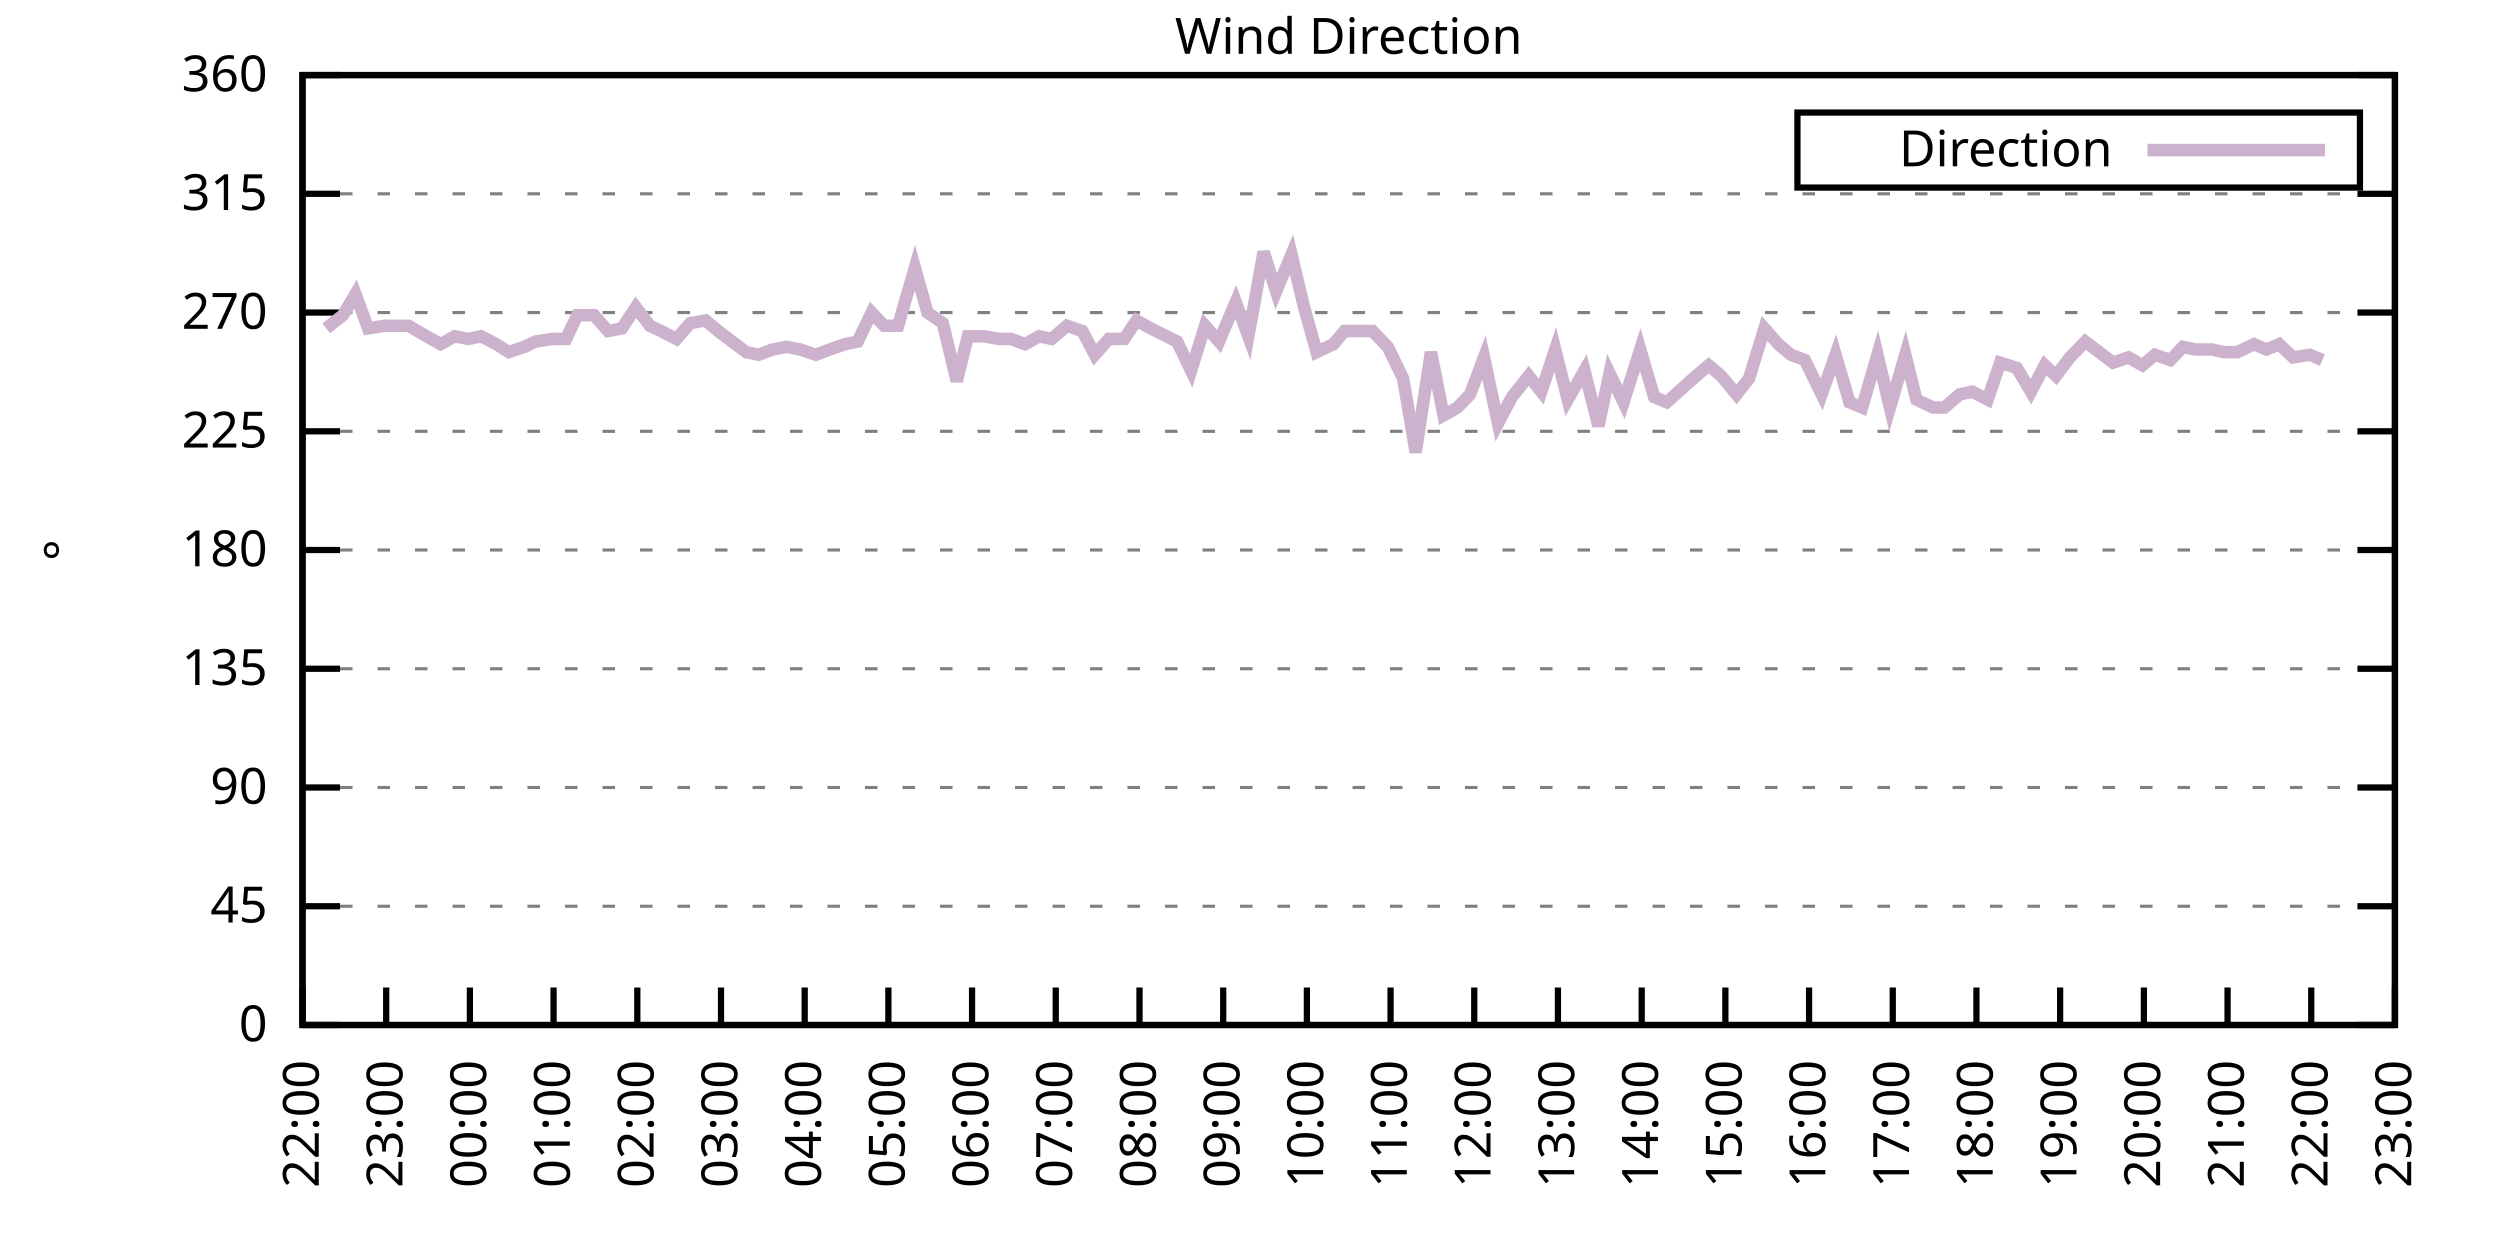
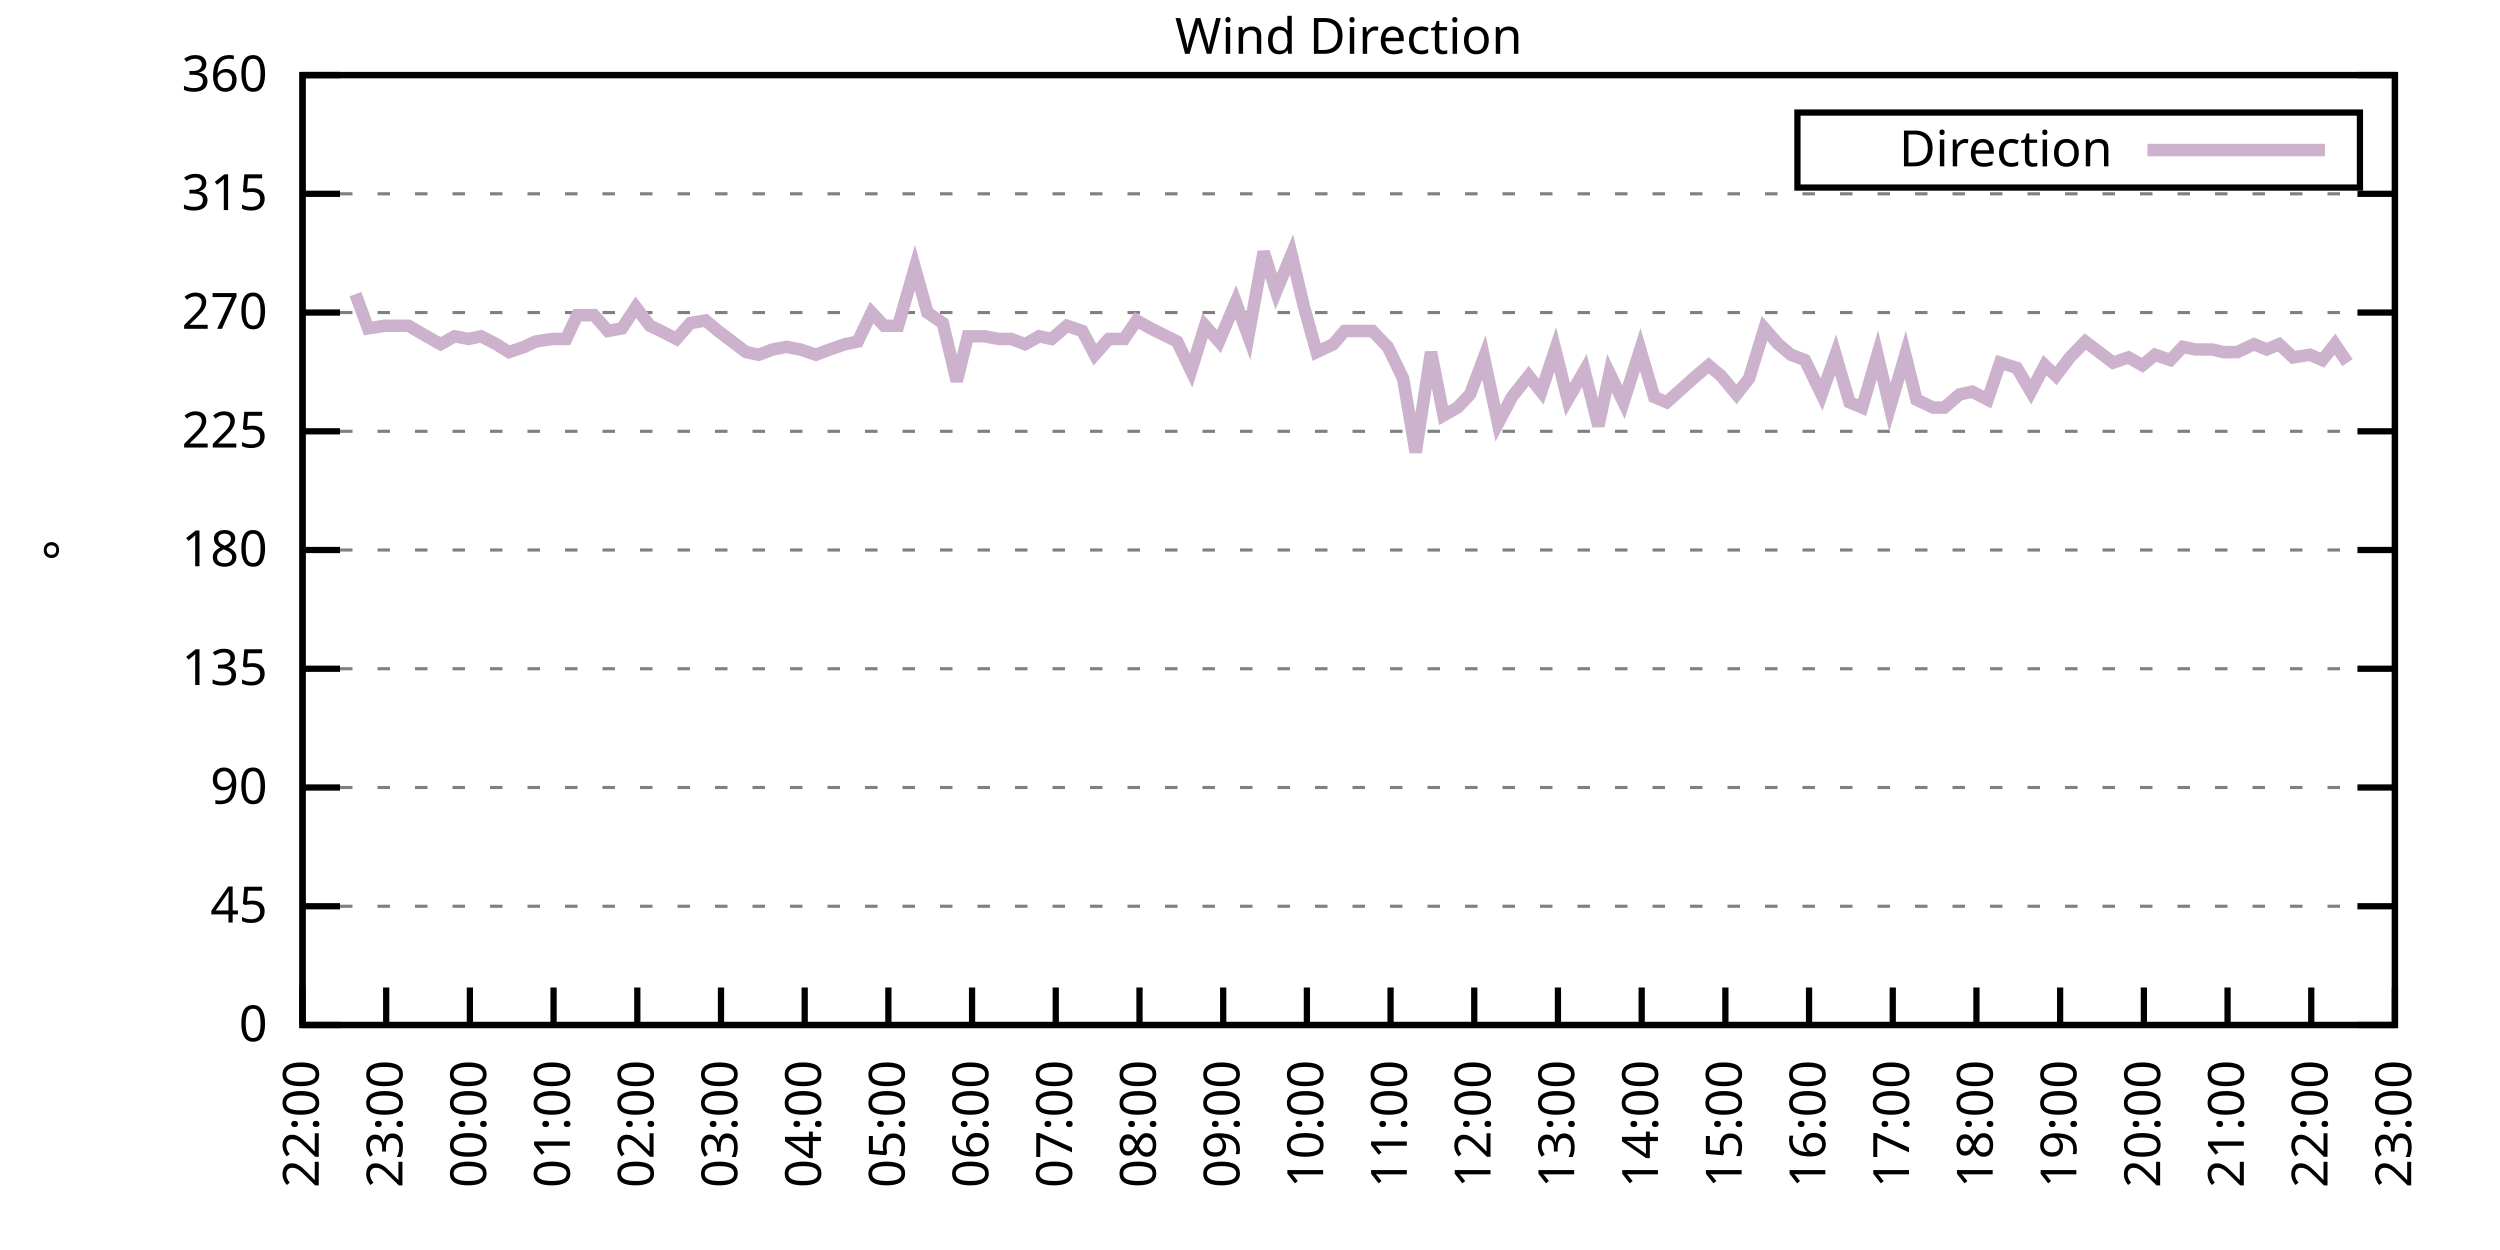
<svg xmlns="http://www.w3.org/2000/svg" xmlns:xlink="http://www.w3.org/1999/xlink" width="400" height="200" viewBox="0 0 400 200">
  <g id="gnuplot_canvas">
    <rect x="0" y="0" width="400" height="200" fill="none" />
    <defs>
      <circle id="gpDot" r="0.5" stroke-width="0.5" stroke="currentColor" />
      <path id="gpPt0" stroke-width="0.333" stroke="currentColor" d="M-1,0 h2 M0,-1 v2" />
      <path id="gpPt1" stroke-width="0.333" stroke="currentColor" d="M-1,-1 L1,1 M1,-1 L-1,1" />
      <path id="gpPt2" stroke-width="0.333" stroke="currentColor" d="M-1,0 L1,0 M0,-1 L0,1 M-1,-1 L1,1 M-1,1 L1,-1" />
      <rect id="gpPt3" stroke-width="0.333" stroke="currentColor" x="-1" y="-1" width="2" height="2" />
      <rect id="gpPt4" stroke-width="0.333" stroke="currentColor" fill="currentColor" x="-1" y="-1" width="2" height="2" />
      <circle id="gpPt5" stroke-width="0.333" stroke="currentColor" cx="0" cy="0" r="1" />
      <use xlink:href="#gpPt5" id="gpPt6" fill="currentColor" stroke="none" />
      <path id="gpPt7" stroke-width="0.333" stroke="currentColor" d="M0,-1.33 L-1.33,0.67 L1.33,0.67 z" />
      <use xlink:href="#gpPt7" id="gpPt8" fill="currentColor" stroke="none" />
      <use xlink:href="#gpPt7" id="gpPt9" stroke="currentColor" transform="rotate(180)" />
      <use xlink:href="#gpPt9" id="gpPt10" fill="currentColor" stroke="none" />
      <use xlink:href="#gpPt3" id="gpPt11" stroke="currentColor" transform="rotate(45)" />
      <use xlink:href="#gpPt11" id="gpPt12" fill="currentColor" stroke="none" />
      <path id="gpPt13" stroke-width="0.333" stroke="currentColor" d="M0,1.330 L1.265,0.411 L0.782,-1.067 L-0.782,-1.076 L-1.265,0.411 z" />
      <use xlink:href="#gpPt13" id="gpPt14" fill="currentColor" stroke="none" />
      <filter id="textbox" filterUnits="objectBoundingBox" x="0" y="0" height="1" width="1">
        <feFlood flood-color="white" flood-opacity="1" result="bgnd" />
        <feComposite in="SourceGraphic" in2="bgnd" operator="atop" />
      </filter>
      <filter id="greybox" filterUnits="objectBoundingBox" x="0" y="0" height="1" width="1">
        <feFlood flood-color="lightgrey" flood-opacity="1" result="grey" />
        <feComposite in="SourceGraphic" in2="grey" operator="atop" />
      </filter>
    </defs>
    <g fill="none" color="white" stroke="currentColor" stroke-width="1.00" stroke-linecap="butt" stroke-linejoin="miter">
</g>
    <g fill="none" color="black" stroke="currentColor" stroke-width="1.00" stroke-linecap="butt" stroke-linejoin="miter">
      <g stroke="none" shape-rendering="crispEdges">
        <polygon fill="rgb(255, 255, 255)" points="48.40,164.00 383.18,164.00 383.18,12.02 48.40,12.02 " />
      </g>
    </g>
    <g fill="none" color="black" stroke="currentColor" stroke-width="1.00" stroke-linecap="butt" stroke-linejoin="miter">
</g>
    <g fill="none" color="black" stroke="black" stroke-width="0.50" stroke-linecap="butt" stroke-linejoin="miter">
</g>
    <g fill="none" color="gray" stroke="currentColor" stroke-width="0.50" stroke-linecap="butt" stroke-linejoin="miter">
      <path stroke="gray" stroke-dasharray="2,4" class="gridline" d="M48.40,164.00 L383.19,164.00  " />
    </g>
    <g fill="none" color="gray" stroke="gray" stroke-width="1.00" stroke-linecap="butt" stroke-linejoin="miter">
</g>
    <g fill="none" color="black" stroke="currentColor" stroke-width="1.00" stroke-linecap="butt" stroke-linejoin="miter">
      <path stroke="black" d="M48.40,164.00 L54.40,164.00 M383.19,164.00 L377.19,164.00  " />
      <g transform="translate(42.80,166.60)" stroke="none" fill="black" font-family="Sans" font-size="8.00" text-anchor="end">
        <text>
          <tspan font-family="Sans"> 0</tspan>
        </text>
      </g>
    </g>
    <g fill="none" color="black" stroke="currentColor" stroke-width="1.00" stroke-linecap="butt" stroke-linejoin="miter">
</g>
    <g fill="none" color="black" stroke="black" stroke-width="0.50" stroke-linecap="butt" stroke-linejoin="miter">
</g>
    <g fill="none" color="gray" stroke="currentColor" stroke-width="0.50" stroke-linecap="butt" stroke-linejoin="miter">
      <path stroke="gray" stroke-dasharray="2,4" class="gridline" d="M48.40,145.00 L383.19,145.00  " />
    </g>
    <g fill="none" color="gray" stroke="gray" stroke-width="1.00" stroke-linecap="butt" stroke-linejoin="miter">
</g>
    <g fill="none" color="black" stroke="currentColor" stroke-width="1.00" stroke-linecap="butt" stroke-linejoin="miter">
      <path stroke="black" d="M48.40,145.00 L54.40,145.00 M383.19,145.00 L377.19,145.00  " />
      <g transform="translate(42.80,147.60)" stroke="none" fill="black" font-family="Sans" font-size="8.00" text-anchor="end">
        <text>
          <tspan font-family="Sans"> 45</tspan>
        </text>
      </g>
    </g>
    <g fill="none" color="black" stroke="currentColor" stroke-width="1.00" stroke-linecap="butt" stroke-linejoin="miter">
</g>
    <g fill="none" color="black" stroke="black" stroke-width="0.50" stroke-linecap="butt" stroke-linejoin="miter">
</g>
    <g fill="none" color="gray" stroke="currentColor" stroke-width="0.50" stroke-linecap="butt" stroke-linejoin="miter">
      <path stroke="gray" stroke-dasharray="2,4" class="gridline" d="M48.40,126.00 L383.19,126.00  " />
    </g>
    <g fill="none" color="gray" stroke="gray" stroke-width="1.00" stroke-linecap="butt" stroke-linejoin="miter">
</g>
    <g fill="none" color="black" stroke="currentColor" stroke-width="1.00" stroke-linecap="butt" stroke-linejoin="miter">
      <path stroke="black" d="M48.40,126.00 L54.40,126.00 M383.19,126.00 L377.19,126.00  " />
      <g transform="translate(42.80,128.60)" stroke="none" fill="black" font-family="Sans" font-size="8.00" text-anchor="end">
        <text>
          <tspan font-family="Sans"> 90</tspan>
        </text>
      </g>
    </g>
    <g fill="none" color="black" stroke="currentColor" stroke-width="1.00" stroke-linecap="butt" stroke-linejoin="miter">
</g>
    <g fill="none" color="black" stroke="black" stroke-width="0.50" stroke-linecap="butt" stroke-linejoin="miter">
</g>
    <g fill="none" color="gray" stroke="currentColor" stroke-width="0.50" stroke-linecap="butt" stroke-linejoin="miter">
      <path stroke="gray" stroke-dasharray="2,4" class="gridline" d="M48.40,107.00 L383.19,107.00  " />
    </g>
    <g fill="none" color="gray" stroke="gray" stroke-width="1.00" stroke-linecap="butt" stroke-linejoin="miter">
</g>
    <g fill="none" color="black" stroke="currentColor" stroke-width="1.00" stroke-linecap="butt" stroke-linejoin="miter">
      <path stroke="black" d="M48.40,107.00 L54.40,107.00 M383.19,107.00 L377.19,107.00  " />
      <g transform="translate(42.80,109.60)" stroke="none" fill="black" font-family="Sans" font-size="8.00" text-anchor="end">
        <text>
          <tspan font-family="Sans"> 135</tspan>
        </text>
      </g>
    </g>
    <g fill="none" color="black" stroke="currentColor" stroke-width="1.00" stroke-linecap="butt" stroke-linejoin="miter">
</g>
    <g fill="none" color="black" stroke="black" stroke-width="0.50" stroke-linecap="butt" stroke-linejoin="miter">
</g>
    <g fill="none" color="gray" stroke="currentColor" stroke-width="0.50" stroke-linecap="butt" stroke-linejoin="miter">
      <path stroke="gray" stroke-dasharray="2,4" class="gridline" d="M48.40,88.00 L383.19,88.00  " />
    </g>
    <g fill="none" color="gray" stroke="gray" stroke-width="1.00" stroke-linecap="butt" stroke-linejoin="miter">
</g>
    <g fill="none" color="black" stroke="currentColor" stroke-width="1.00" stroke-linecap="butt" stroke-linejoin="miter">
      <path stroke="black" d="M48.40,88.00 L54.40,88.00 M383.19,88.00 L377.19,88.00  " />
      <g transform="translate(42.80,90.60)" stroke="none" fill="black" font-family="Sans" font-size="8.00" text-anchor="end">
        <text>
          <tspan font-family="Sans"> 180</tspan>
        </text>
      </g>
    </g>
    <g fill="none" color="black" stroke="currentColor" stroke-width="1.00" stroke-linecap="butt" stroke-linejoin="miter">
</g>
    <g fill="none" color="black" stroke="black" stroke-width="0.50" stroke-linecap="butt" stroke-linejoin="miter">
</g>
    <g fill="none" color="gray" stroke="currentColor" stroke-width="0.50" stroke-linecap="butt" stroke-linejoin="miter">
      <path stroke="gray" stroke-dasharray="2,4" class="gridline" d="M48.40,69.01 L383.19,69.01  " />
    </g>
    <g fill="none" color="gray" stroke="gray" stroke-width="1.00" stroke-linecap="butt" stroke-linejoin="miter">
</g>
    <g fill="none" color="black" stroke="currentColor" stroke-width="1.00" stroke-linecap="butt" stroke-linejoin="miter">
      <path stroke="black" d="M48.40,69.01 L54.40,69.01 M383.19,69.01 L377.19,69.01  " />
      <g transform="translate(42.80,71.61)" stroke="none" fill="black" font-family="Sans" font-size="8.00" text-anchor="end">
        <text>
          <tspan font-family="Sans"> 225</tspan>
        </text>
      </g>
    </g>
    <g fill="none" color="black" stroke="currentColor" stroke-width="1.00" stroke-linecap="butt" stroke-linejoin="miter">
</g>
    <g fill="none" color="black" stroke="black" stroke-width="0.50" stroke-linecap="butt" stroke-linejoin="miter">
</g>
    <g fill="none" color="gray" stroke="currentColor" stroke-width="0.50" stroke-linecap="butt" stroke-linejoin="miter">
      <path stroke="gray" stroke-dasharray="2,4" class="gridline" d="M48.40,50.01 L383.19,50.01  " />
    </g>
    <g fill="none" color="gray" stroke="gray" stroke-width="1.00" stroke-linecap="butt" stroke-linejoin="miter">
</g>
    <g fill="none" color="black" stroke="currentColor" stroke-width="1.00" stroke-linecap="butt" stroke-linejoin="miter">
      <path stroke="black" d="M48.40,50.01 L54.40,50.01 M383.19,50.01 L377.19,50.01  " />
      <g transform="translate(42.80,52.61)" stroke="none" fill="black" font-family="Sans" font-size="8.00" text-anchor="end">
        <text>
          <tspan font-family="Sans"> 270</tspan>
        </text>
      </g>
    </g>
    <g fill="none" color="black" stroke="currentColor" stroke-width="1.00" stroke-linecap="butt" stroke-linejoin="miter">
</g>
    <g fill="none" color="black" stroke="black" stroke-width="0.50" stroke-linecap="butt" stroke-linejoin="miter">
</g>
    <g fill="none" color="gray" stroke="currentColor" stroke-width="0.50" stroke-linecap="butt" stroke-linejoin="miter">
      <path stroke="gray" stroke-dasharray="2,4" class="gridline" d="M48.40,31.01 L383.19,31.01  " />
    </g>
    <g fill="none" color="gray" stroke="gray" stroke-width="1.00" stroke-linecap="butt" stroke-linejoin="miter">
</g>
    <g fill="none" color="black" stroke="currentColor" stroke-width="1.00" stroke-linecap="butt" stroke-linejoin="miter">
      <path stroke="black" d="M48.40,31.01 L54.40,31.01 M383.19,31.01 L377.19,31.01  " />
      <g transform="translate(42.80,33.61)" stroke="none" fill="black" font-family="Sans" font-size="8.00" text-anchor="end">
        <text>
          <tspan font-family="Sans"> 315</tspan>
        </text>
      </g>
    </g>
    <g fill="none" color="black" stroke="currentColor" stroke-width="1.00" stroke-linecap="butt" stroke-linejoin="miter">
</g>
    <g fill="none" color="black" stroke="black" stroke-width="0.50" stroke-linecap="butt" stroke-linejoin="miter">
</g>
    <g fill="none" color="gray" stroke="currentColor" stroke-width="0.50" stroke-linecap="butt" stroke-linejoin="miter">
      <path stroke="gray" stroke-dasharray="2,4" class="gridline" d="M48.40,12.01 L383.19,12.01  " />
    </g>
    <g fill="none" color="gray" stroke="gray" stroke-width="1.00" stroke-linecap="butt" stroke-linejoin="miter">
</g>
    <g fill="none" color="black" stroke="currentColor" stroke-width="1.00" stroke-linecap="butt" stroke-linejoin="miter">
      <path stroke="black" d="M48.40,12.01 L54.40,12.01 M383.19,12.01 L377.19,12.01  " />
      <g transform="translate(42.80,14.61)" stroke="none" fill="black" font-family="Sans" font-size="8.00" text-anchor="end">
        <text>
          <tspan font-family="Sans"> 360</tspan>
        </text>
      </g>
    </g>
    <g fill="none" color="black" stroke="currentColor" stroke-width="1.00" stroke-linecap="butt" stroke-linejoin="miter">
      <path stroke="black" d="M48.40,164.00 L48.40,158.00  " />
      <g transform="translate(51.00,169.60) rotate(270.00)" stroke="none" fill="black" font-family="Sans" font-size="8.00" text-anchor="end">
        <text>
          <tspan font-family="Sans">22:00</tspan>
        </text>
      </g>
    </g>
    <g fill="none" color="black" stroke="currentColor" stroke-width="1.00" stroke-linecap="butt" stroke-linejoin="miter">
      <path stroke="black" d="M61.79,164.00 L61.79,158.00  " />
      <g transform="translate(64.39,169.60) rotate(270.00)" stroke="none" fill="black" font-family="Sans" font-size="8.00" text-anchor="end">
        <text>
          <tspan font-family="Sans">23:00</tspan>
        </text>
      </g>
    </g>
    <g fill="none" color="black" stroke="currentColor" stroke-width="1.00" stroke-linecap="butt" stroke-linejoin="miter">
      <path stroke="black" d="M75.18,164.00 L75.18,158.00  " />
      <g transform="translate(77.78,169.60) rotate(270.00)" stroke="none" fill="black" font-family="Sans" font-size="8.00" text-anchor="end">
        <text>
          <tspan font-family="Sans">00:00</tspan>
        </text>
      </g>
    </g>
    <g fill="none" color="black" stroke="currentColor" stroke-width="1.00" stroke-linecap="butt" stroke-linejoin="miter">
      <path stroke="black" d="M88.57,164.00 L88.57,158.00  " />
      <g transform="translate(91.17,169.60) rotate(270.00)" stroke="none" fill="black" font-family="Sans" font-size="8.00" text-anchor="end">
        <text>
          <tspan font-family="Sans">01:00</tspan>
        </text>
      </g>
    </g>
    <g fill="none" color="black" stroke="currentColor" stroke-width="1.00" stroke-linecap="butt" stroke-linejoin="miter">
      <path stroke="black" d="M101.97,164.00 L101.97,158.00  " />
      <g transform="translate(104.57,169.60) rotate(270.00)" stroke="none" fill="black" font-family="Sans" font-size="8.00" text-anchor="end">
        <text>
          <tspan font-family="Sans">02:00</tspan>
        </text>
      </g>
    </g>
    <g fill="none" color="black" stroke="currentColor" stroke-width="1.00" stroke-linecap="butt" stroke-linejoin="miter">
      <path stroke="black" d="M115.36,164.00 L115.36,158.00  " />
      <g transform="translate(117.96,169.60) rotate(270.00)" stroke="none" fill="black" font-family="Sans" font-size="8.00" text-anchor="end">
        <text>
          <tspan font-family="Sans">03:00</tspan>
        </text>
      </g>
    </g>
    <g fill="none" color="black" stroke="currentColor" stroke-width="1.00" stroke-linecap="butt" stroke-linejoin="miter">
      <path stroke="black" d="M128.75,164.00 L128.75,158.00  " />
      <g transform="translate(131.35,169.60) rotate(270.00)" stroke="none" fill="black" font-family="Sans" font-size="8.00" text-anchor="end">
        <text>
          <tspan font-family="Sans">04:00</tspan>
        </text>
      </g>
    </g>
    <g fill="none" color="black" stroke="currentColor" stroke-width="1.00" stroke-linecap="butt" stroke-linejoin="miter">
      <path stroke="black" d="M142.14,164.00 L142.14,158.00  " />
      <g transform="translate(144.74,169.60) rotate(270.00)" stroke="none" fill="black" font-family="Sans" font-size="8.00" text-anchor="end">
        <text>
          <tspan font-family="Sans">05:00</tspan>
        </text>
      </g>
    </g>
    <g fill="none" color="black" stroke="currentColor" stroke-width="1.00" stroke-linecap="butt" stroke-linejoin="miter">
      <path stroke="black" d="M155.53,164.00 L155.53,158.00  " />
      <g transform="translate(158.13,169.60) rotate(270.00)" stroke="none" fill="black" font-family="Sans" font-size="8.00" text-anchor="end">
        <text>
          <tspan font-family="Sans">06:00</tspan>
        </text>
      </g>
    </g>
    <g fill="none" color="black" stroke="currentColor" stroke-width="1.00" stroke-linecap="butt" stroke-linejoin="miter">
      <path stroke="black" d="M168.92,164.00 L168.92,158.00  " />
      <g transform="translate(171.52,169.60) rotate(270.00)" stroke="none" fill="black" font-family="Sans" font-size="8.00" text-anchor="end">
        <text>
          <tspan font-family="Sans">07:00</tspan>
        </text>
      </g>
    </g>
    <g fill="none" color="black" stroke="currentColor" stroke-width="1.00" stroke-linecap="butt" stroke-linejoin="miter">
      <path stroke="black" d="M182.32,164.00 L182.32,158.00  " />
      <g transform="translate(184.92,169.60) rotate(270.00)" stroke="none" fill="black" font-family="Sans" font-size="8.00" text-anchor="end">
        <text>
          <tspan font-family="Sans">08:00</tspan>
        </text>
      </g>
    </g>
    <g fill="none" color="black" stroke="currentColor" stroke-width="1.00" stroke-linecap="butt" stroke-linejoin="miter">
      <path stroke="black" d="M195.71,164.00 L195.71,158.00  " />
      <g transform="translate(198.31,169.60) rotate(270.00)" stroke="none" fill="black" font-family="Sans" font-size="8.00" text-anchor="end">
        <text>
          <tspan font-family="Sans">09:00</tspan>
        </text>
      </g>
    </g>
    <g fill="none" color="black" stroke="currentColor" stroke-width="1.00" stroke-linecap="butt" stroke-linejoin="miter">
      <path stroke="black" d="M209.10,164.00 L209.10,158.00  " />
      <g transform="translate(211.70,169.60) rotate(270.00)" stroke="none" fill="black" font-family="Sans" font-size="8.00" text-anchor="end">
        <text>
          <tspan font-family="Sans">10:00</tspan>
        </text>
      </g>
    </g>
    <g fill="none" color="black" stroke="currentColor" stroke-width="1.00" stroke-linecap="butt" stroke-linejoin="miter">
      <path stroke="black" d="M222.49,164.00 L222.49,158.00  " />
      <g transform="translate(225.09,169.60) rotate(270.00)" stroke="none" fill="black" font-family="Sans" font-size="8.00" text-anchor="end">
        <text>
          <tspan font-family="Sans">11:00</tspan>
        </text>
      </g>
    </g>
    <g fill="none" color="black" stroke="currentColor" stroke-width="1.00" stroke-linecap="butt" stroke-linejoin="miter">
      <path stroke="black" d="M235.88,164.00 L235.88,158.00  " />
      <g transform="translate(238.48,169.60) rotate(270.00)" stroke="none" fill="black" font-family="Sans" font-size="8.00" text-anchor="end">
        <text>
          <tspan font-family="Sans">12:00</tspan>
        </text>
      </g>
    </g>
    <g fill="none" color="black" stroke="currentColor" stroke-width="1.00" stroke-linecap="butt" stroke-linejoin="miter">
      <path stroke="black" d="M249.27,164.00 L249.27,158.00  " />
      <g transform="translate(251.87,169.60) rotate(270.00)" stroke="none" fill="black" font-family="Sans" font-size="8.00" text-anchor="end">
        <text>
          <tspan font-family="Sans">13:00</tspan>
        </text>
      </g>
    </g>
    <g fill="none" color="black" stroke="currentColor" stroke-width="1.00" stroke-linecap="butt" stroke-linejoin="miter">
      <path stroke="black" d="M262.67,164.00 L262.67,158.00  " />
      <g transform="translate(265.27,169.60) rotate(270.00)" stroke="none" fill="black" font-family="Sans" font-size="8.00" text-anchor="end">
        <text>
          <tspan font-family="Sans">14:00</tspan>
        </text>
      </g>
    </g>
    <g fill="none" color="black" stroke="currentColor" stroke-width="1.00" stroke-linecap="butt" stroke-linejoin="miter">
      <path stroke="black" d="M276.06,164.00 L276.06,158.00  " />
      <g transform="translate(278.66,169.60) rotate(270.00)" stroke="none" fill="black" font-family="Sans" font-size="8.00" text-anchor="end">
        <text>
          <tspan font-family="Sans">15:00</tspan>
        </text>
      </g>
    </g>
    <g fill="none" color="black" stroke="currentColor" stroke-width="1.00" stroke-linecap="butt" stroke-linejoin="miter">
      <path stroke="black" d="M289.45,164.00 L289.45,158.00  " />
      <g transform="translate(292.05,169.60) rotate(270.00)" stroke="none" fill="black" font-family="Sans" font-size="8.00" text-anchor="end">
        <text>
          <tspan font-family="Sans">16:00</tspan>
        </text>
      </g>
    </g>
    <g fill="none" color="black" stroke="currentColor" stroke-width="1.00" stroke-linecap="butt" stroke-linejoin="miter">
      <path stroke="black" d="M302.84,164.00 L302.84,158.00  " />
      <g transform="translate(305.44,169.60) rotate(270.00)" stroke="none" fill="black" font-family="Sans" font-size="8.00" text-anchor="end">
        <text>
          <tspan font-family="Sans">17:00</tspan>
        </text>
      </g>
    </g>
    <g fill="none" color="black" stroke="currentColor" stroke-width="1.00" stroke-linecap="butt" stroke-linejoin="miter">
      <path stroke="black" d="M316.23,164.00 L316.23,158.00  " />
      <g transform="translate(318.83,169.60) rotate(270.00)" stroke="none" fill="black" font-family="Sans" font-size="8.00" text-anchor="end">
        <text>
          <tspan font-family="Sans">18:00</tspan>
        </text>
      </g>
    </g>
    <g fill="none" color="black" stroke="currentColor" stroke-width="1.00" stroke-linecap="butt" stroke-linejoin="miter">
      <path stroke="black" d="M329.62,164.00 L329.62,158.00  " />
      <g transform="translate(332.22,169.60) rotate(270.00)" stroke="none" fill="black" font-family="Sans" font-size="8.00" text-anchor="end">
        <text>
          <tspan font-family="Sans">19:00</tspan>
        </text>
      </g>
    </g>
    <g fill="none" color="black" stroke="currentColor" stroke-width="1.00" stroke-linecap="butt" stroke-linejoin="miter">
      <path stroke="black" d="M343.02,164.00 L343.02,158.00  " />
      <g transform="translate(345.62,169.60) rotate(270.00)" stroke="none" fill="black" font-family="Sans" font-size="8.00" text-anchor="end">
        <text>
          <tspan font-family="Sans">20:00</tspan>
        </text>
      </g>
    </g>
    <g fill="none" color="black" stroke="currentColor" stroke-width="1.00" stroke-linecap="butt" stroke-linejoin="miter">
      <path stroke="black" d="M356.41,164.00 L356.41,158.00  " />
      <g transform="translate(359.01,169.60) rotate(270.00)" stroke="none" fill="black" font-family="Sans" font-size="8.00" text-anchor="end">
        <text>
          <tspan font-family="Sans">21:00</tspan>
        </text>
      </g>
    </g>
    <g fill="none" color="black" stroke="currentColor" stroke-width="1.00" stroke-linecap="butt" stroke-linejoin="miter">
      <path stroke="black" d="M369.80,164.00 L369.80,158.00  " />
      <g transform="translate(372.40,169.60) rotate(270.00)" stroke="none" fill="black" font-family="Sans" font-size="8.00" text-anchor="end">
        <text>
          <tspan font-family="Sans">22:00</tspan>
        </text>
      </g>
    </g>
    <g fill="none" color="black" stroke="currentColor" stroke-width="1.00" stroke-linecap="butt" stroke-linejoin="miter">
      <path stroke="black" d="M383.19,164.00 L383.19,158.00  " />
      <g transform="translate(385.79,169.60) rotate(270.00)" stroke="none" fill="black" font-family="Sans" font-size="8.00" text-anchor="end">
        <text>
          <tspan font-family="Sans">23:00</tspan>
        </text>
      </g>
    </g>
    <g fill="none" color="black" stroke="currentColor" stroke-width="1.00" stroke-linecap="butt" stroke-linejoin="miter">
</g>
    <g fill="none" color="black" stroke="currentColor" stroke-width="1.00" stroke-linecap="butt" stroke-linejoin="miter">
      <path stroke="black" d="M48.40,12.01 L48.40,164.00 L383.19,164.00 L383.19,12.01 L48.40,12.01 Z  " />
    </g>
    <g fill="none" color="black" stroke="currentColor" stroke-width="1.00" stroke-linecap="butt" stroke-linejoin="miter">
</g>
    <g fill="none" color="black" stroke="currentColor" stroke-width="1.00" stroke-linecap="butt" stroke-linejoin="miter">
      <path stroke="black" d="M287.59,30.01 L287.59,18.01 L377.59,18.01 L377.59,30.01 L287.59,30.01 Z  " />
    </g>
    <g id="Wind_direction_plot_1">
      <g fill="none" color="white" stroke="black" stroke-width="2.00" stroke-linecap="butt" stroke-linejoin="miter">
</g>
      <g fill="none" color="black" stroke="currentColor" stroke-width="2.00" stroke-linecap="butt" stroke-linejoin="miter">
        <g transform="translate(337.99,26.61)" stroke="none" fill="black" font-family="Sans" font-size="8.00" text-anchor="end">
          <text>
            <tspan font-family="Sans">Direction</tspan>
          </text>
        </g>
      </g>
      <g fill="none" color="black" stroke="currentColor" stroke-width="2.00" stroke-linecap="butt" stroke-linejoin="miter">
-         <path stroke="rgb(204, 178, 204)" d="M343.59,24.01 L371.99,24.01 M52.19,52.54 L54.87,50.43 L56.88,47.05 L58.89,52.54 L61.57,52.12 L63.58,52.12   L65.36,52.12 L68.26,53.81 L70.50,55.07 L72.73,53.81 L74.96,54.23 L76.97,53.81 L79.42,55.07 L81.43,56.34   L83.89,55.50 L85.67,54.65 L88.35,54.23 L90.58,54.23 L92.37,50.43 L95.05,50.43 L97.28,52.96 L99.51,52.54   L101.74,49.16 L103.98,52.12 L105.76,52.96 L108.22,54.23 L110.45,51.70 L112.90,51.27 L114.91,52.96 L117.14,54.65   L119.38,56.34 L121.38,56.76 L123.62,55.92 L125.85,55.50 L128.08,55.92 L130.54,56.76 L132.77,55.92 L135.22,55.07   L137.23,54.65 L139.46,50.01 L141.47,52.12 L143.70,52.12 L146.38,42.83 L148.39,50.01 L150.85,51.70 L153.08,60.98   L154.86,53.81 L157.54,53.81 L159.77,54.23 L161.78,54.23 L164.01,55.07 L166.25,53.81 L168.25,54.23 L170.71,52.12   L173.17,52.96 L175.17,56.76 L177.41,54.23 L179.86,54.23 L181.87,51.27 L184.10,52.54 L188.34,54.65 L190.57,59.30   L192.81,52.12 L195.04,54.65 L197.72,48.32 L199.73,53.81 L202.18,40.30 L204.19,46.63 L206.64,40.72 L208.65,49.16   L210.66,56.34 L213.34,55.07 L215.13,52.96 L217.80,52.96 L219.59,52.96 L222.04,55.50 L224.50,60.56 L226.51,72.38   L228.96,56.34 L230.97,66.47 L233.20,65.21 L235.21,63.10 L237.44,57.18 L239.68,67.74 L241.91,63.52 L244.59,60.14   L246.60,62.67 L248.83,55.92 L250.84,63.94 L253.51,59.30 L255.75,68.16 L257.53,59.72 L259.76,64.36 L262.44,55.92   L264.67,63.52 L266.68,64.36 L270.92,60.56 L273.38,58.45 L275.39,60.14 L277.84,63.10 L279.85,60.56 L282.31,52.54   L284.54,55.07 L286.55,56.76 L288.78,57.61 L291.46,63.10 L293.69,56.76 L295.92,64.36 L297.93,65.21 L300.39,56.76   L302.39,65.21 L304.85,56.76 L306.63,63.94 L309.31,65.21 L311.10,65.21 L313.55,63.10 L315.56,62.67 L318.02,63.94   L320.03,58.03 L322.70,58.87 L324.94,62.67 L327.17,58.45 L328.95,60.14 L331.19,57.18 L333.64,54.65 L335.87,56.34   L338.10,58.03 L340.56,57.18 L342.79,58.45 L344.80,56.76 L347.26,57.61 L349.26,55.50 L351.27,55.92 L353.95,55.92   L355.74,56.34 L357.97,56.34 L360.65,55.07 L362.66,55.92 L364.66,55.07 L366.90,57.18 L369.58,56.76 L371.58,57.61    " />
+         <path stroke="rgb(204, 178, 204)" d="M343.59,24.01 L371.99,24.01 M56.88,47.05 L58.89,52.54 L61.57,52.12 L63.58,52.12 L65.36,52.12 L68.26,53.81   L70.50,55.07 L72.73,53.81 L74.96,54.23 L76.97,53.81 L79.42,55.07 L81.43,56.34 L83.89,55.50 L85.67,54.65   L88.35,54.23 L90.58,54.23 L92.37,50.43 L95.05,50.43 L97.28,52.96 L99.51,52.54 L101.74,49.16 L103.98,52.12   L105.76,52.96 L108.22,54.23 L110.45,51.70 L112.90,51.27 L114.91,52.96 L117.14,54.65 L119.38,56.34 L121.38,56.76   L123.62,55.92 L125.85,55.50 L128.08,55.92 L130.54,56.76 L132.77,55.92 L135.22,55.07 L137.23,54.65 L139.46,50.01   L141.47,52.12 L143.70,52.12 L146.38,42.83 L148.39,50.01 L150.85,51.70 L153.08,60.98 L154.86,53.81 L157.54,53.81   L159.77,54.23 L161.78,54.23 L164.01,55.07 L166.25,53.81 L168.25,54.23 L170.71,52.12 L173.17,52.96 L175.17,56.76   L177.41,54.23 L179.86,54.23 L181.87,51.27 L184.10,52.54 L188.34,54.65 L190.57,59.30 L192.81,52.12 L195.04,54.65   L197.72,48.32 L199.73,53.81 L202.18,40.30 L204.19,46.63 L206.64,40.72 L208.65,49.16 L210.66,56.34 L213.34,55.07   L215.13,52.96 L217.80,52.96 L219.59,52.96 L222.04,55.50 L224.50,60.56 L226.51,72.38 L228.96,56.34 L230.97,66.47   L233.20,65.21 L235.21,63.10 L237.44,57.18 L239.68,67.74 L241.91,63.52 L244.59,60.14 L246.60,62.67 L248.83,55.92   L250.84,63.94 L253.51,59.30 L255.75,68.16 L257.53,59.72 L259.76,64.36 L262.44,55.92 L264.67,63.52 L266.68,64.36   L270.92,60.56 L273.38,58.45 L275.39,60.14 L277.84,63.10 L279.85,60.56 L282.31,52.54 L284.54,55.07 L286.55,56.76   L288.78,57.61 L291.46,63.10 L293.69,56.76 L295.92,64.36 L297.93,65.21 L300.39,56.76 L302.39,65.21 L304.85,56.76   L306.63,63.94 L309.31,65.21 L311.10,65.21 L313.55,63.10 L315.56,62.67 L318.02,63.94 L320.03,58.03 L322.70,58.87   L324.94,62.67 L327.17,58.45 L328.95,60.14 L331.19,57.18 L333.64,54.65 L335.87,56.34 L338.10,58.03 L340.56,57.18   L342.79,58.45 L344.80,56.76 L347.26,57.61 L349.26,55.50 L351.27,55.92 L353.95,55.92 L355.74,56.34 L357.97,56.34   L360.65,55.07 L362.66,55.92 L364.66,55.07 L366.90,57.18 L369.58,56.76 L371.58,57.61 L373.59,55.07 L375.60,58.03    " />
      </g>
    </g>
    <g fill="none" color="black" stroke="currentColor" stroke-width="2.00" stroke-linecap="butt" stroke-linejoin="miter">
</g>
    <g fill="none" color="black" stroke="black" stroke-width="1.00" stroke-linecap="butt" stroke-linejoin="miter">
</g>
    <g fill="none" color="black" stroke="currentColor" stroke-width="1.00" stroke-linecap="butt" stroke-linejoin="miter">
      <path stroke="black" d="M48.40,12.01 L48.40,164.00 L383.19,164.00 L383.19,12.01 L48.40,12.01 Z  " />
      <g transform="translate(12.80,88.01) rotate(270.00)" stroke="none" fill="black" font-family="Sans" font-size="8.00" text-anchor="middle">
        <text>
          <tspan font-family="Sans">°</tspan>
        </text>
      </g>
    </g>
    <g fill="none" color="black" stroke="currentColor" stroke-width="1.00" stroke-linecap="butt" stroke-linejoin="miter">
</g>
    <g fill="none" color="black" stroke="currentColor" stroke-width="1.00" stroke-linecap="butt" stroke-linejoin="miter">
      <g transform="translate(215.79,8.61)" stroke="none" fill="black" font-family="Sans" font-size="8.00" text-anchor="middle">
        <text>
          <tspan font-family="Sans">Wind Direction</tspan>
        </text>
      </g>
    </g>
    <g fill="none" color="black" stroke="currentColor" stroke-width="1.00" stroke-linecap="butt" stroke-linejoin="miter">
</g>
  </g>
</svg>
